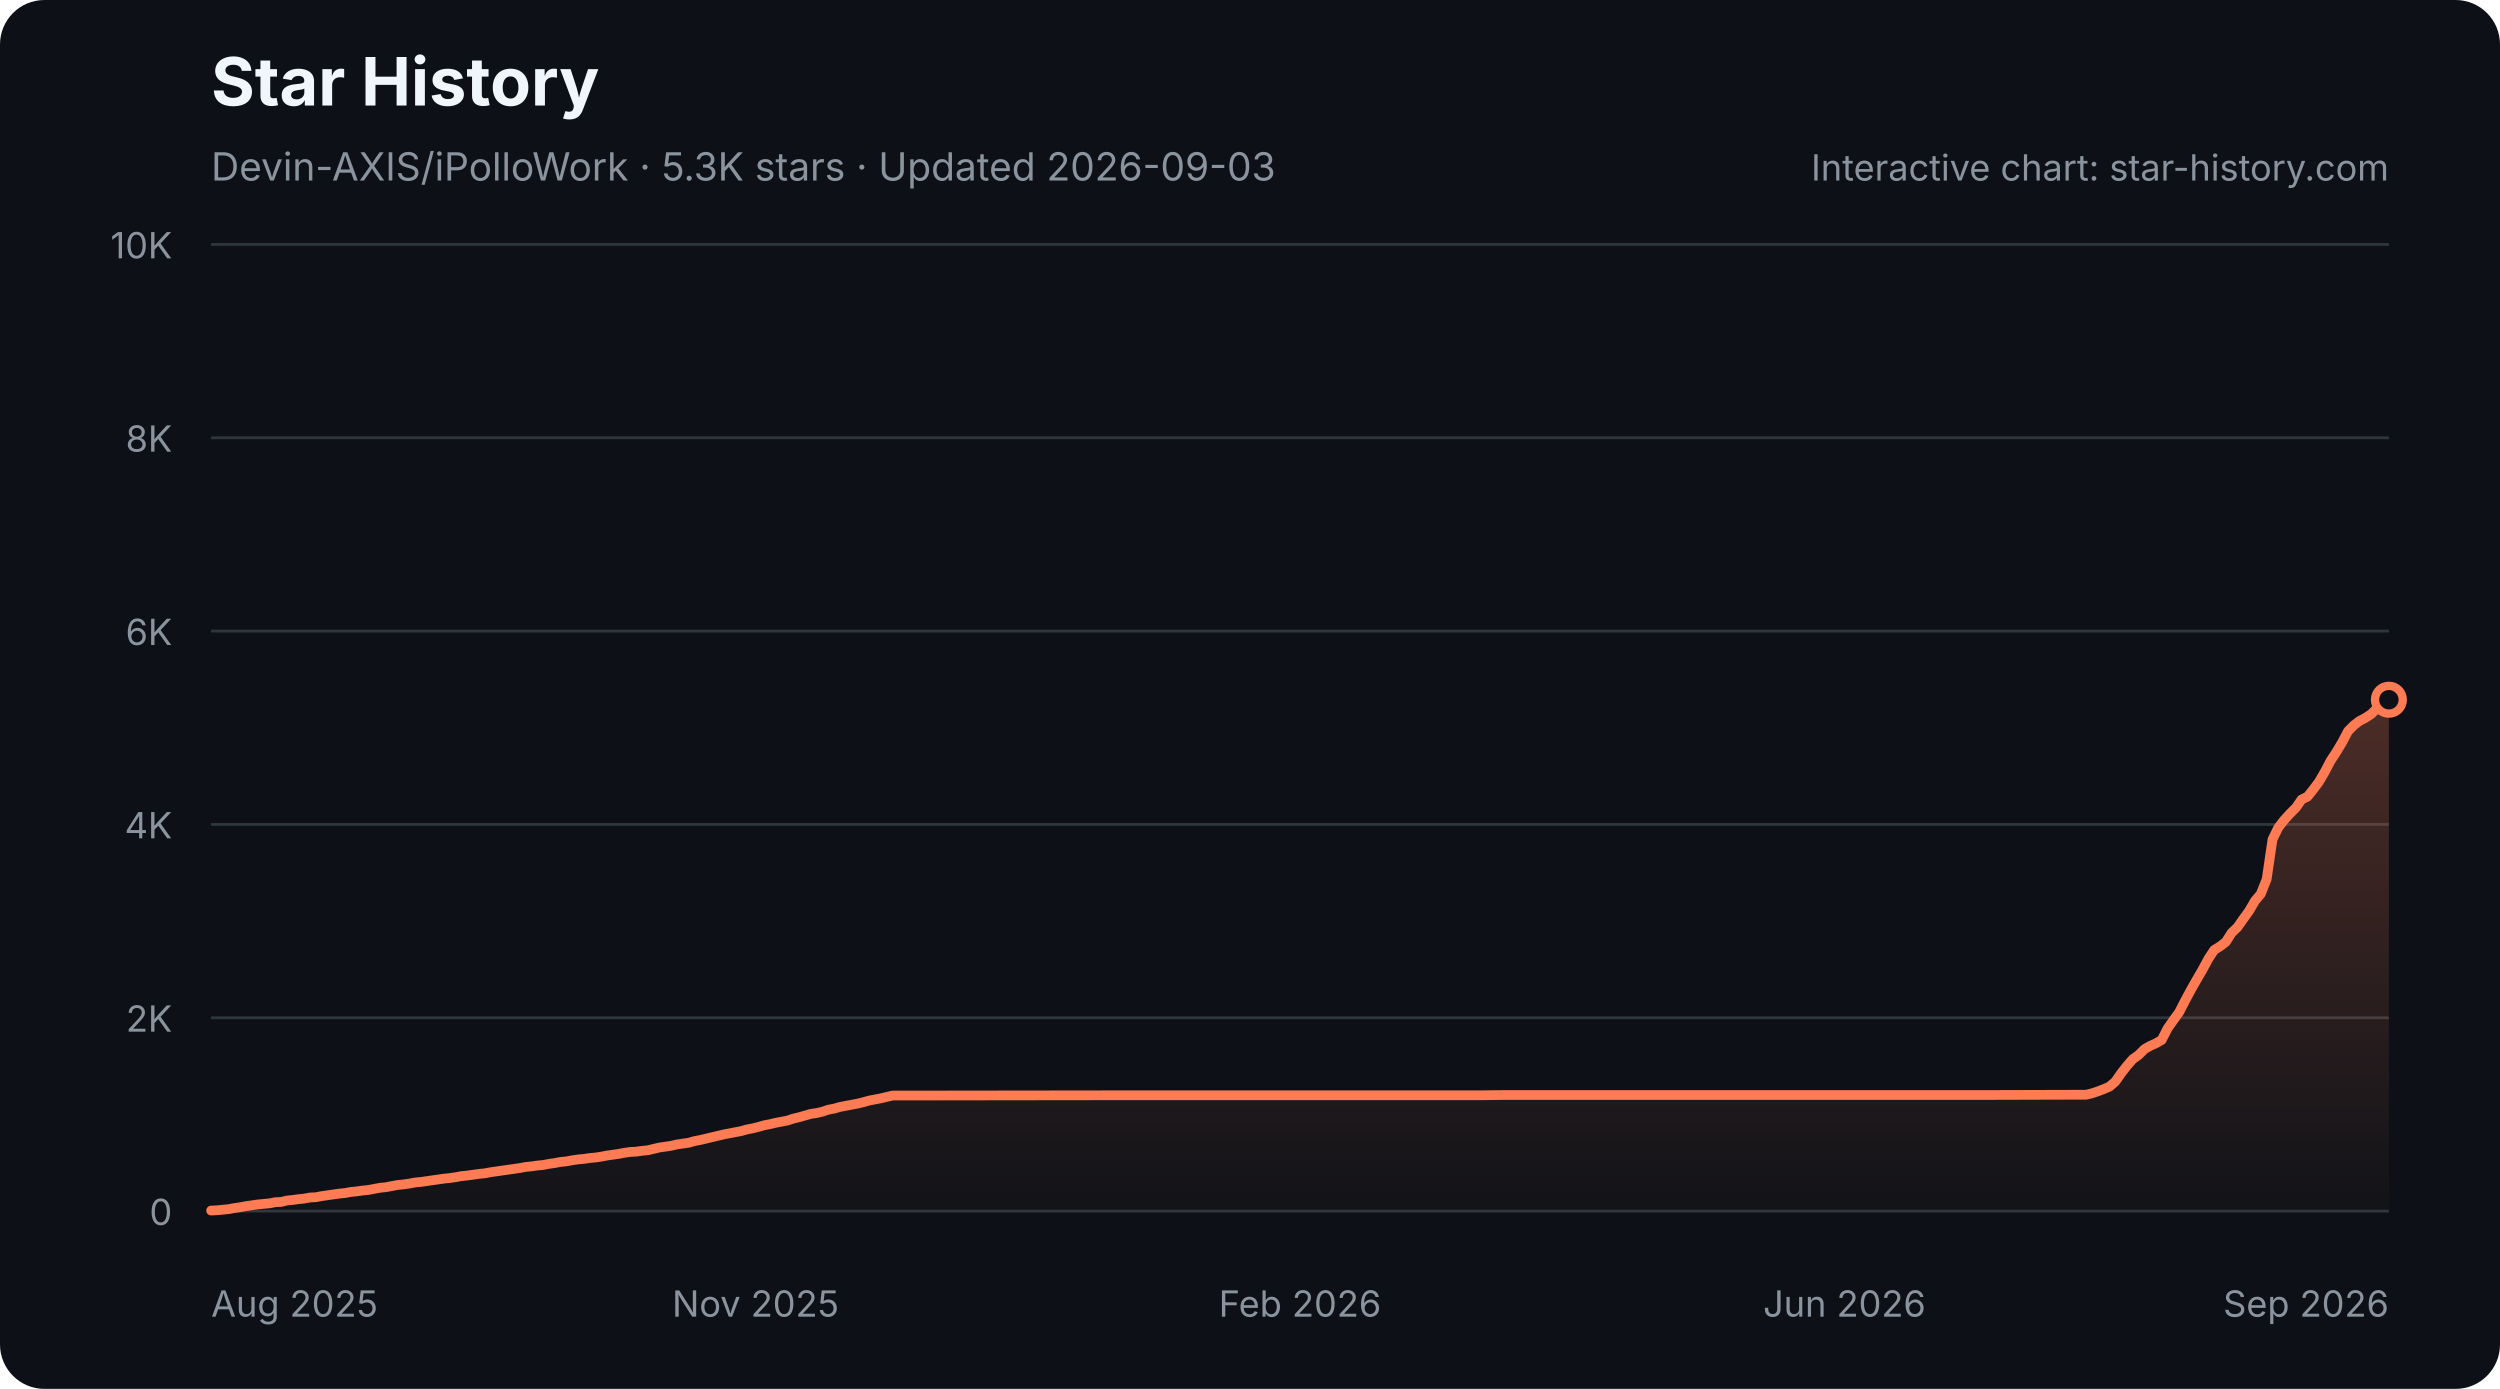
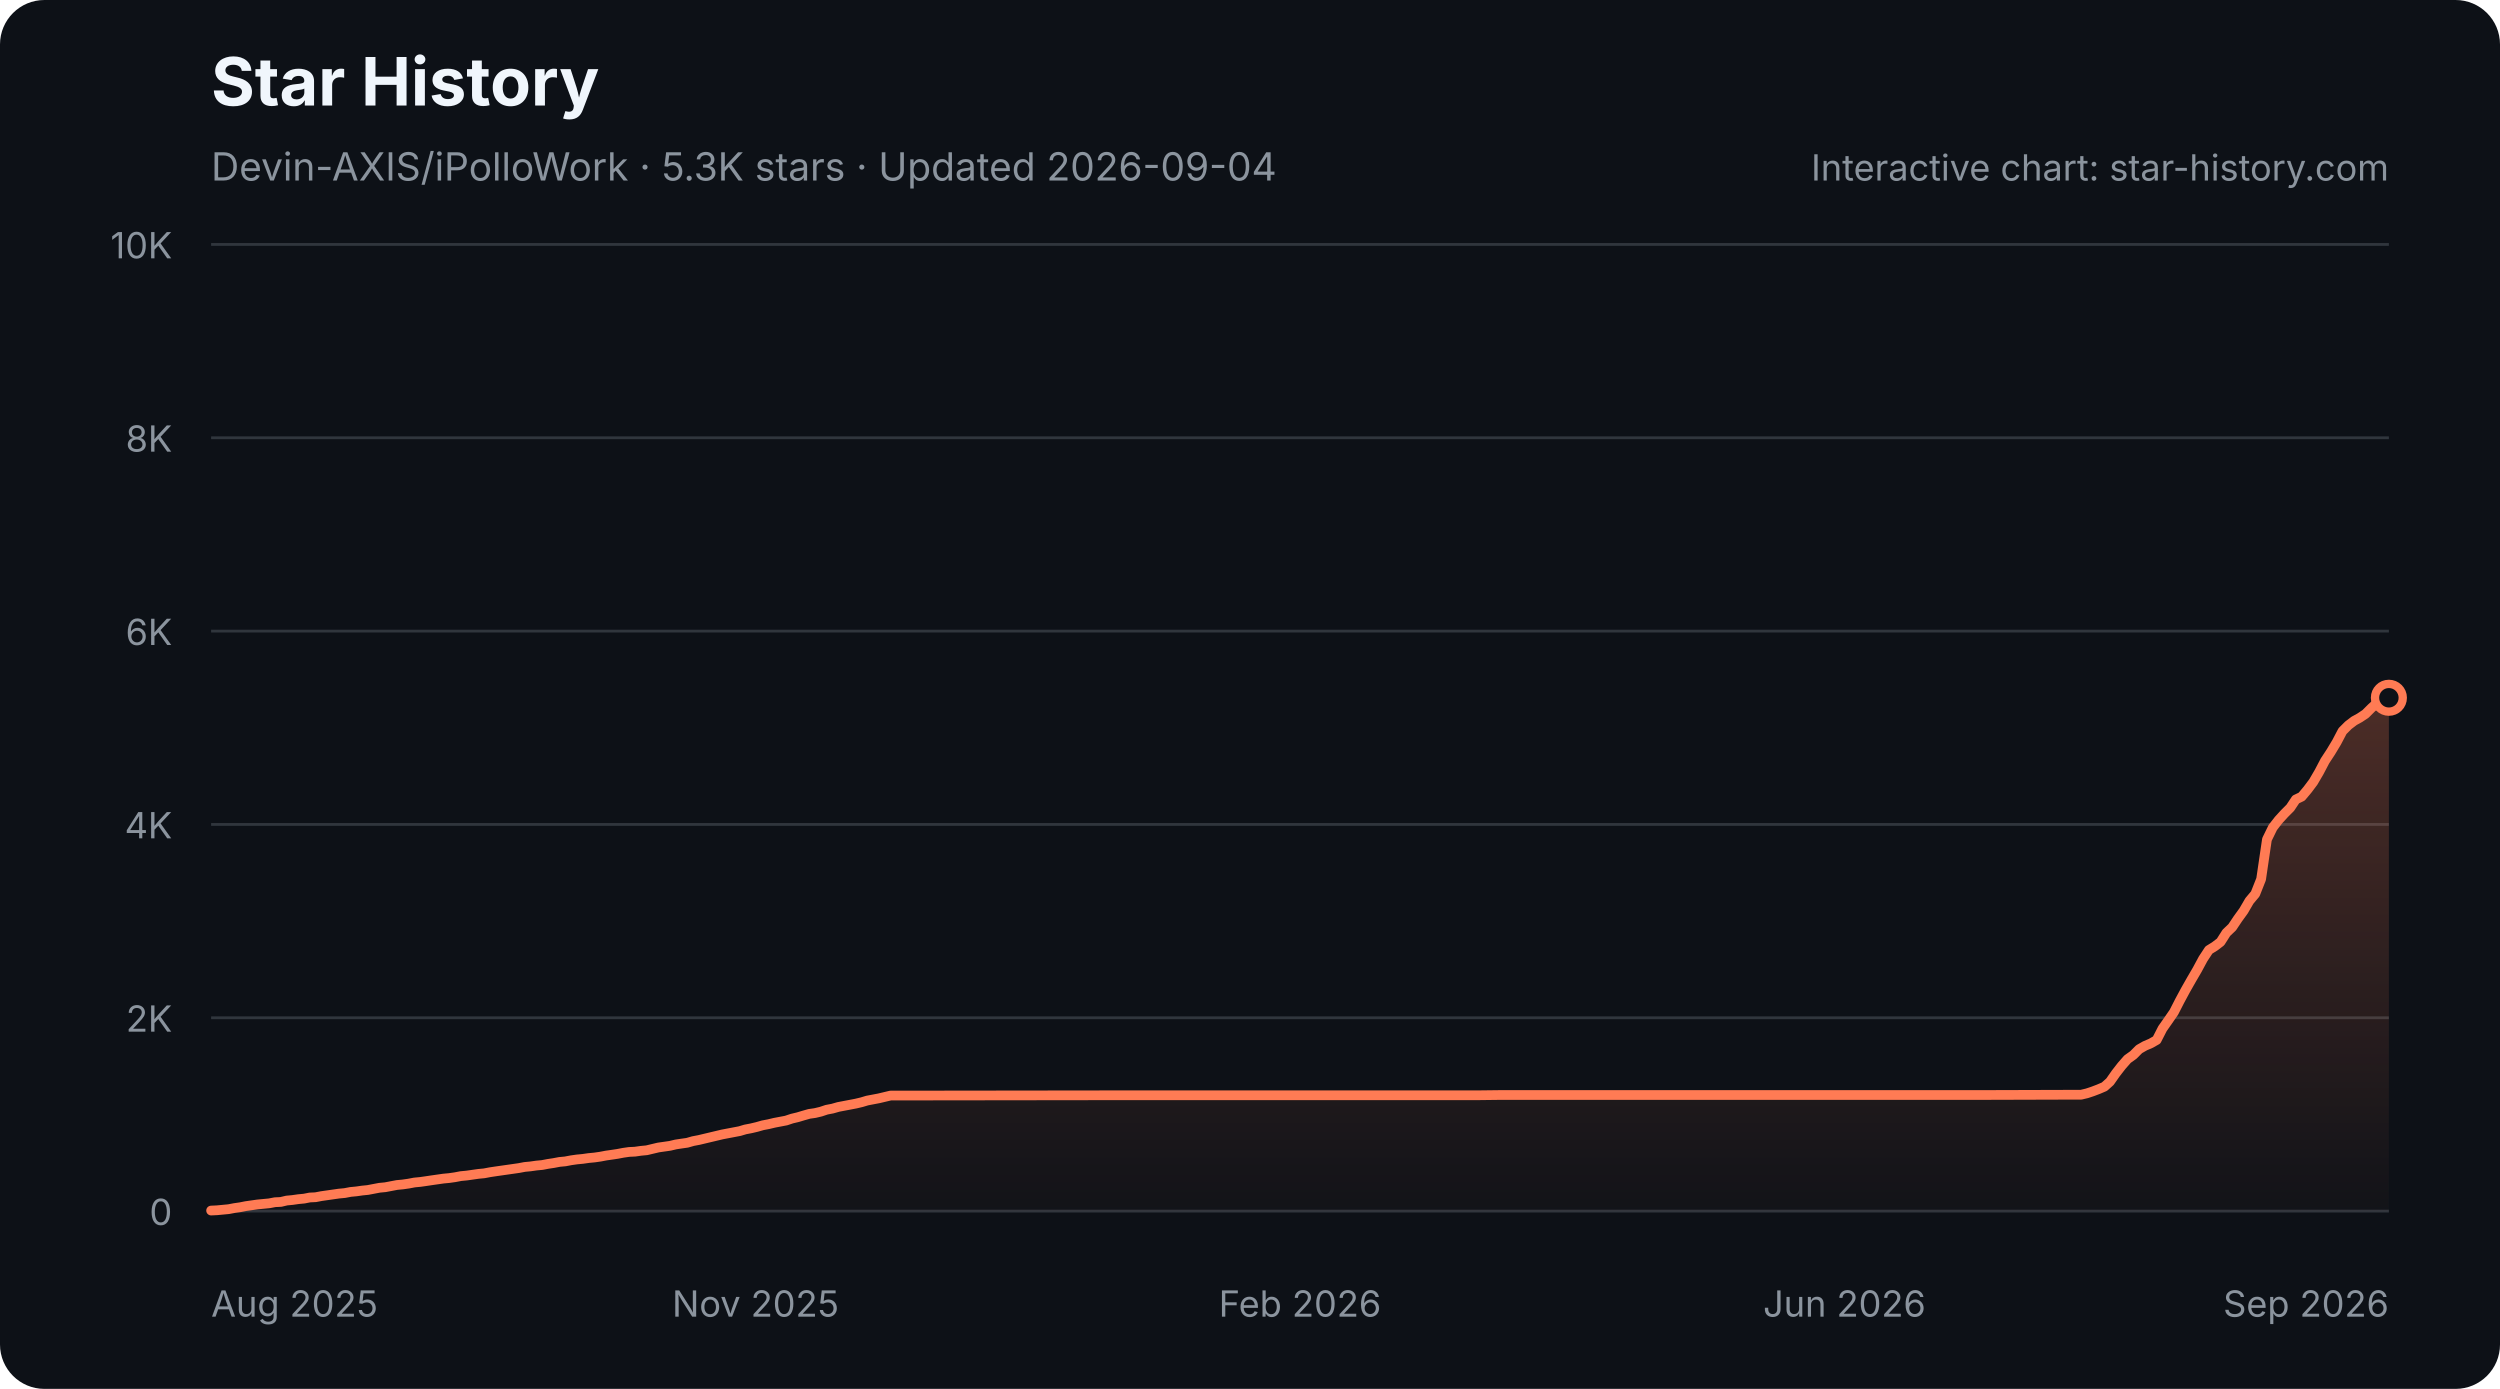
<svg xmlns="http://www.w3.org/2000/svg" width="900" height="500" viewBox="0 0 900 500" role="img" aria-labelledby="star-history-dark-title star-history-dark-description">
  <defs>
    <linearGradient id="star-history-dark-fill" x1="0" x2="0" y1="0" y2="1">
      <stop offset="0%" stop-color="#ff7b54" stop-opacity="0.26" />
      <stop offset="100%" stop-color="#ff7b54" stop-opacity="0.02" />
    </linearGradient>
  </defs>
  <rect width="900" height="500" rx="16" fill="#0d1117" />
  <text x="76" y="38" fill="#f0f6fc" font-family="-apple-system,BlinkMacSystemFont,'Segoe UI',sans-serif" font-size="24" font-weight="700">Star History</text>
-   <text x="76" y="65" fill="#8b949e" font-family="-apple-system,BlinkMacSystemFont,'Segoe UI',sans-serif" font-size="14">Devin-AXIS/iPolloWork · 5.3K stars · Updated 2026-09-03</text>
+   <text x="76" y="65" fill="#8b949e" font-family="-apple-system,BlinkMacSystemFont,'Segoe UI',sans-serif" font-size="14">Devin-AXIS/iPolloWork · 5.3K stars · Updated 2026-09-04</text>
  <g font-family="-apple-system,BlinkMacSystemFont,'Segoe UI',sans-serif">
    <line x1="76" y1="436.0" x2="860" y2="436.0" stroke="#30363d" stroke-width="1" />
    <text x="62" y="441.0" fill="#8b949e" font-size="13" text-anchor="end">0</text>
    <line x1="76" y1="366.4" x2="860" y2="366.4" stroke="#30363d" stroke-width="1" />
    <text x="62" y="371.4" fill="#8b949e" font-size="13" text-anchor="end">2K</text>
    <line x1="76" y1="296.8" x2="860" y2="296.8" stroke="#30363d" stroke-width="1" />
    <text x="62" y="301.8" fill="#8b949e" font-size="13" text-anchor="end">4K</text>
    <line x1="76" y1="227.2" x2="860" y2="227.2" stroke="#30363d" stroke-width="1" />
    <text x="62" y="232.2" fill="#8b949e" font-size="13" text-anchor="end">6K</text>
    <line x1="76" y1="157.6" x2="860" y2="157.6" stroke="#30363d" stroke-width="1" />
    <text x="62" y="162.6" fill="#8b949e" font-size="13" text-anchor="end">8K</text>
    <line x1="76" y1="88.0" x2="860" y2="88.0" stroke="#30363d" stroke-width="1" />
    <text x="62" y="93.0" fill="#8b949e" font-size="13" text-anchor="end">10K</text>
    <text x="76.0" y="474" fill="#8b949e" font-size="13" text-anchor="start">Aug 2025</text>
    <text x="272.0" y="474" fill="#8b949e" font-size="13" text-anchor="middle">Nov 2025</text>
    <text x="468.0" y="474" fill="#8b949e" font-size="13" text-anchor="middle">Feb 2026</text>
    <text x="664.0" y="474" fill="#8b949e" font-size="13" text-anchor="middle">Jun 2026</text>
    <text x="860.0" y="474" fill="#8b949e" font-size="13" text-anchor="end">Sep 2026</text>
-     <path d="M76.0 435.8 L78.1 435.7 L80.2 435.5 L82.3 435.3 L84.4 434.9 L86.5 434.6 L88.6 434.2 L90.7 433.9 L92.8 433.6 L94.9 433.4 L97.0 433.2 L99.1 432.8 L101.2 432.7 L103.3 432.2 L105.3 432.0 L107.4 431.7 L109.5 431.5 L111.6 431.1 L113.7 431.0 L115.8 430.6 L117.9 430.3 L120.0 430.0 L122.1 429.7 L124.2 429.5 L126.3 429.1 L128.4 428.9 L130.5 428.6 L132.6 428.4 L134.7 428.0 L136.8 427.6 L138.9 427.4 L141.0 427.0 L143.1 426.6 L145.2 426.4 L147.3 426.1 L149.4 425.7 L151.5 425.5 L153.6 425.2 L155.7 424.9 L157.8 424.6 L159.9 424.3 L161.9 424.1 L164.0 423.8 L166.1 423.4 L168.2 423.2 L170.3 422.9 L172.4 422.6 L174.5 422.4 L176.6 422.0 L178.7 421.7 L180.8 421.4 L182.9 421.1 L185.0 420.8 L187.1 420.5 L189.2 420.1 L191.3 419.9 L193.4 419.6 L195.5 419.4 L197.6 419.0 L199.7 418.7 L201.8 418.3 L203.9 418.1 L206.0 417.7 L208.1 417.4 L210.2 417.2 L212.3 416.9 L214.4 416.7 L216.4 416.4 L218.5 416.0 L220.6 415.7 L222.7 415.4 L224.8 415.0 L226.9 414.7 L229.0 414.6 L231.1 414.3 L233.2 414.1 L235.3 413.6 L237.4 413.1 L239.5 412.8 L241.6 412.5 L243.7 412.0 L245.8 411.7 L247.9 411.4 L250.0 410.8 L252.1 410.4 L254.2 409.9 L256.3 409.4 L258.4 408.9 L260.5 408.4 L262.6 408.0 L264.7 407.6 L266.8 407.2 L268.9 406.6 L271.0 406.2 L273.0 405.7 L275.1 405.1 L277.2 404.7 L279.3 404.2 L281.4 403.8 L283.5 403.4 L285.6 402.7 L287.7 402.2 L289.8 401.6 L291.9 401.0 L294.0 400.7 L296.1 400.2 L298.2 399.5 L300.3 399.1 L302.4 398.5 L304.5 398.1 L306.6 397.7 L308.7 397.3 L310.8 396.8 L312.9 396.2 L315.0 395.8 L317.1 395.4 L319.2 394.9 L321.3 394.4 L323.4 394.4 L400.9 394.3 L411.4 394.3 L533.0 394.3 L541.4 394.2 L602.2 394.2 L715.4 394.2 L748.9 394.1 L751.0 394.1 L753.1 393.6 L755.2 392.9 L757.3 392.1 L759.4 391.2 L761.5 389.4 L763.6 386.4 L765.7 383.7 L767.8 381.3 L769.9 379.8 L772.0 377.7 L774.1 376.5 L776.1 375.6 L778.2 374.4 L780.3 370.3 L782.4 367.3 L784.5 364.4 L786.6 360.3 L788.7 356.4 L790.8 352.7 L792.9 349.1 L795.0 345.2 L797.1 342.0 L799.2 340.7 L801.3 339.1 L803.4 335.8 L805.5 333.8 L807.6 330.8 L809.7 327.9 L811.8 324.3 L813.9 321.8 L816.0 316.5 L818.1 302.2 L820.2 297.9 L822.3 295.2 L824.4 292.9 L826.5 290.8 L828.6 287.8 L830.7 286.8 L832.7 284.3 L834.8 281.5 L836.9 277.9 L839.0 273.9 L841.1 270.7 L843.2 267.2 L845.3 263.2 L847.4 261.1 L849.5 259.5 L851.6 258.4 L853.7 257.0 L855.8 254.9 L857.9 253.0 L860.0 251.9 L860.0 436 L76.0 436 Z" fill="url(#star-history-dark-fill)" />
-     <path d="M76.0 435.8 L78.1 435.7 L80.2 435.5 L82.3 435.3 L84.4 434.9 L86.5 434.6 L88.6 434.2 L90.7 433.9 L92.8 433.6 L94.9 433.4 L97.0 433.2 L99.1 432.8 L101.2 432.7 L103.3 432.2 L105.3 432.0 L107.4 431.7 L109.5 431.5 L111.6 431.1 L113.7 431.0 L115.8 430.6 L117.9 430.3 L120.0 430.0 L122.1 429.7 L124.2 429.5 L126.3 429.1 L128.4 428.9 L130.5 428.6 L132.6 428.4 L134.7 428.0 L136.8 427.6 L138.9 427.4 L141.0 427.0 L143.1 426.6 L145.2 426.4 L147.3 426.1 L149.4 425.7 L151.5 425.5 L153.6 425.2 L155.7 424.9 L157.8 424.6 L159.9 424.3 L161.9 424.1 L164.0 423.8 L166.1 423.4 L168.2 423.2 L170.3 422.9 L172.4 422.6 L174.5 422.4 L176.6 422.0 L178.7 421.7 L180.8 421.4 L182.9 421.1 L185.0 420.8 L187.1 420.5 L189.2 420.1 L191.3 419.9 L193.4 419.6 L195.5 419.4 L197.6 419.0 L199.7 418.7 L201.8 418.3 L203.9 418.1 L206.0 417.7 L208.1 417.4 L210.2 417.2 L212.3 416.9 L214.4 416.7 L216.4 416.4 L218.5 416.0 L220.6 415.7 L222.7 415.4 L224.8 415.0 L226.9 414.7 L229.0 414.6 L231.1 414.3 L233.2 414.1 L235.3 413.6 L237.4 413.1 L239.5 412.8 L241.6 412.5 L243.7 412.0 L245.8 411.7 L247.9 411.4 L250.0 410.8 L252.1 410.4 L254.2 409.9 L256.3 409.4 L258.4 408.9 L260.5 408.4 L262.6 408.0 L264.7 407.6 L266.8 407.2 L268.9 406.6 L271.0 406.2 L273.0 405.7 L275.1 405.1 L277.2 404.7 L279.3 404.2 L281.4 403.8 L283.5 403.4 L285.6 402.7 L287.7 402.2 L289.8 401.6 L291.9 401.0 L294.0 400.7 L296.1 400.2 L298.2 399.5 L300.3 399.1 L302.4 398.5 L304.5 398.1 L306.6 397.7 L308.7 397.3 L310.8 396.8 L312.9 396.2 L315.0 395.8 L317.1 395.4 L319.2 394.9 L321.3 394.4 L323.4 394.4 L400.9 394.3 L411.4 394.3 L533.0 394.3 L541.4 394.2 L602.2 394.2 L715.4 394.2 L748.9 394.1 L751.0 394.1 L753.1 393.6 L755.2 392.9 L757.3 392.1 L759.4 391.2 L761.5 389.4 L763.6 386.4 L765.7 383.7 L767.8 381.3 L769.9 379.8 L772.0 377.7 L774.1 376.5 L776.1 375.6 L778.2 374.4 L780.3 370.3 L782.4 367.3 L784.5 364.4 L786.6 360.3 L788.7 356.4 L790.8 352.7 L792.9 349.1 L795.0 345.2 L797.1 342.0 L799.2 340.7 L801.3 339.1 L803.4 335.8 L805.5 333.8 L807.6 330.8 L809.7 327.9 L811.8 324.3 L813.9 321.8 L816.0 316.5 L818.1 302.2 L820.2 297.9 L822.3 295.2 L824.4 292.9 L826.5 290.8 L828.6 287.8 L830.7 286.8 L832.7 284.3 L834.8 281.5 L836.9 277.9 L839.0 273.9 L841.1 270.7 L843.2 267.2 L845.3 263.2 L847.4 261.1 L849.5 259.5 L851.6 258.4 L853.7 257.0 L855.8 254.9 L857.9 253.0 L860.0 251.9" fill="none" stroke="#ff7b54" stroke-width="3.5" stroke-linecap="round" stroke-linejoin="round" />
-     <circle cx="860.0" cy="251.9" r="5" fill="#0d1117" stroke="#ff7b54" stroke-width="3" />
+     <path d="M76.0 435.8 L78.1 435.7 L80.2 435.5 L82.3 435.3 L84.4 434.9 L86.5 434.6 L88.5 434.2 L90.6 433.9 L92.7 433.6 L94.8 433.4 L96.9 433.2 L99.0 432.8 L101.1 432.7 L103.2 432.2 L105.3 432.0 L107.4 431.7 L109.5 431.5 L111.5 431.1 L113.6 431.0 L115.7 430.6 L117.8 430.3 L119.9 430.0 L122.0 429.7 L124.1 429.5 L126.2 429.1 L128.3 428.9 L130.4 428.6 L132.4 428.4 L134.5 428.0 L136.6 427.6 L138.7 427.4 L140.8 427.0 L142.9 426.6 L145.0 426.4 L147.1 426.1 L149.2 425.7 L151.3 425.5 L153.4 425.2 L155.4 424.9 L157.5 424.6 L159.6 424.3 L161.7 424.1 L163.8 423.8 L165.9 423.4 L168.0 423.2 L170.1 422.9 L172.2 422.6 L174.3 422.4 L176.4 422.0 L178.4 421.7 L180.5 421.4 L182.6 421.1 L184.7 420.8 L186.8 420.5 L188.9 420.1 L191.0 419.9 L193.1 419.6 L195.2 419.4 L197.3 419.0 L199.3 418.7 L201.4 418.3 L203.5 418.1 L205.6 417.7 L207.7 417.4 L209.8 417.2 L211.9 416.9 L214.0 416.7 L216.1 416.4 L218.2 416.0 L220.3 415.7 L222.3 415.4 L224.4 415.0 L226.5 414.7 L228.6 414.6 L230.7 414.3 L232.8 414.1 L234.9 413.6 L237.0 413.1 L239.1 412.8 L241.2 412.5 L243.3 412.0 L245.3 411.7 L247.4 411.4 L249.5 410.8 L251.6 410.4 L253.7 409.9 L255.8 409.4 L257.9 408.9 L260.0 408.4 L262.1 408.0 L264.2 407.6 L266.3 407.2 L268.3 406.6 L270.4 406.2 L272.5 405.7 L274.6 405.1 L276.7 404.7 L278.8 404.2 L280.9 403.8 L283.0 403.4 L285.1 402.7 L287.2 402.2 L289.2 401.6 L291.3 401.0 L293.4 400.7 L295.5 400.2 L297.6 399.5 L299.7 399.1 L301.8 398.5 L303.9 398.1 L306.0 397.7 L308.1 397.3 L310.2 396.8 L312.2 396.2 L314.3 395.8 L316.4 395.4 L318.5 394.9 L320.6 394.4 L322.7 394.4 L400.1 394.3 L410.5 394.3 L531.8 394.3 L540.1 394.2 L600.8 394.2 L713.7 394.2 L747.1 394.1 L749.2 394.1 L751.3 393.6 L753.4 392.9 L755.5 392.1 L757.6 391.2 L759.6 389.4 L761.7 386.4 L763.8 383.7 L765.9 381.3 L768.0 379.8 L770.1 377.7 L772.2 376.5 L774.3 375.6 L776.4 374.4 L778.5 370.3 L780.6 367.3 L782.6 364.4 L784.7 360.3 L786.8 356.4 L788.9 352.7 L791.0 349.1 L793.1 345.2 L795.2 342.0 L797.3 340.7 L799.4 339.1 L801.5 335.8 L803.6 333.8 L805.6 330.8 L807.7 327.9 L809.8 324.3 L811.9 321.8 L814.0 316.5 L816.1 302.2 L818.2 297.9 L820.3 295.2 L822.4 292.9 L824.5 290.8 L826.5 287.8 L828.6 286.8 L830.7 284.3 L832.8 281.5 L834.9 277.9 L837.0 273.9 L839.1 270.7 L841.2 267.2 L843.3 263.2 L845.4 261.1 L847.5 259.5 L849.5 258.4 L851.6 257.0 L853.7 254.9 L855.8 253.0 L857.9 251.9 L860.0 251.2 L860.0 436 L76.0 436 Z" fill="url(#star-history-dark-fill)" />
+     <path d="M76.0 435.8 L78.1 435.7 L80.2 435.5 L82.3 435.3 L84.4 434.9 L86.5 434.6 L88.5 434.2 L90.6 433.9 L92.7 433.6 L94.8 433.4 L96.9 433.2 L99.0 432.8 L101.1 432.7 L103.2 432.2 L105.3 432.0 L107.4 431.7 L109.5 431.5 L111.5 431.1 L113.6 431.0 L115.7 430.6 L117.8 430.3 L119.9 430.0 L122.0 429.7 L124.1 429.5 L126.2 429.1 L128.3 428.9 L130.4 428.6 L132.4 428.4 L134.5 428.0 L136.6 427.6 L138.7 427.4 L140.8 427.0 L142.9 426.6 L145.0 426.4 L147.1 426.1 L149.2 425.7 L151.3 425.5 L153.4 425.2 L155.4 424.9 L157.5 424.6 L159.6 424.3 L161.7 424.1 L163.8 423.8 L165.9 423.4 L168.0 423.2 L170.1 422.9 L172.2 422.6 L174.3 422.4 L176.4 422.0 L178.4 421.7 L180.5 421.4 L182.6 421.1 L184.7 420.8 L186.8 420.5 L188.9 420.1 L191.0 419.9 L193.1 419.6 L195.2 419.4 L197.3 419.0 L199.3 418.7 L201.4 418.3 L203.5 418.1 L205.6 417.7 L207.7 417.4 L209.8 417.2 L211.9 416.9 L214.0 416.7 L216.1 416.4 L218.2 416.0 L220.3 415.7 L222.3 415.4 L224.4 415.0 L226.5 414.7 L228.6 414.6 L230.7 414.3 L232.8 414.1 L234.9 413.6 L237.0 413.1 L239.1 412.8 L241.2 412.5 L243.3 412.0 L245.3 411.7 L247.4 411.4 L249.5 410.8 L251.6 410.4 L253.7 409.9 L255.8 409.4 L257.9 408.9 L260.0 408.4 L262.1 408.0 L264.2 407.6 L266.3 407.2 L268.3 406.6 L270.4 406.2 L272.5 405.7 L274.6 405.1 L276.7 404.7 L278.8 404.2 L280.9 403.8 L283.0 403.4 L285.1 402.7 L287.2 402.2 L289.2 401.6 L291.3 401.0 L293.4 400.7 L295.5 400.2 L297.6 399.5 L299.7 399.1 L301.8 398.5 L303.9 398.1 L306.0 397.7 L308.1 397.3 L310.2 396.8 L312.2 396.2 L314.3 395.8 L316.4 395.4 L318.5 394.9 L320.6 394.4 L322.7 394.4 L400.1 394.3 L410.5 394.3 L531.8 394.3 L540.1 394.2 L600.8 394.2 L713.7 394.2 L747.1 394.1 L749.2 394.1 L751.3 393.6 L753.4 392.9 L755.5 392.1 L757.6 391.2 L759.6 389.4 L761.7 386.4 L763.8 383.7 L765.9 381.3 L768.0 379.8 L770.1 377.7 L772.2 376.5 L774.3 375.6 L776.4 374.4 L778.5 370.3 L780.6 367.3 L782.6 364.4 L784.7 360.3 L786.8 356.4 L788.9 352.7 L791.0 349.1 L793.1 345.2 L795.2 342.0 L797.3 340.7 L799.4 339.1 L801.5 335.8 L803.6 333.8 L805.6 330.8 L807.7 327.9 L809.8 324.3 L811.9 321.8 L814.0 316.5 L816.1 302.2 L818.2 297.9 L820.3 295.2 L822.4 292.9 L824.5 290.8 L826.5 287.8 L828.6 286.8 L830.7 284.3 L832.8 281.5 L834.9 277.9 L837.0 273.9 L839.1 270.7 L841.2 267.2 L843.3 263.2 L845.4 261.1 L847.5 259.5 L849.5 258.4 L851.6 257.0 L853.7 254.9 L855.8 253.0 L857.9 251.9 L860.0 251.2" fill="none" stroke="#ff7b54" stroke-width="3.5" stroke-linecap="round" stroke-linejoin="round" />
+     <circle cx="860.0" cy="251.2" r="5" fill="#0d1117" stroke="#ff7b54" stroke-width="3" />
    <text x="860" y="65" fill="#8b949e" font-size="13" text-anchor="end">Interactive chart: star-history.com</text>
  </g>
</svg>
